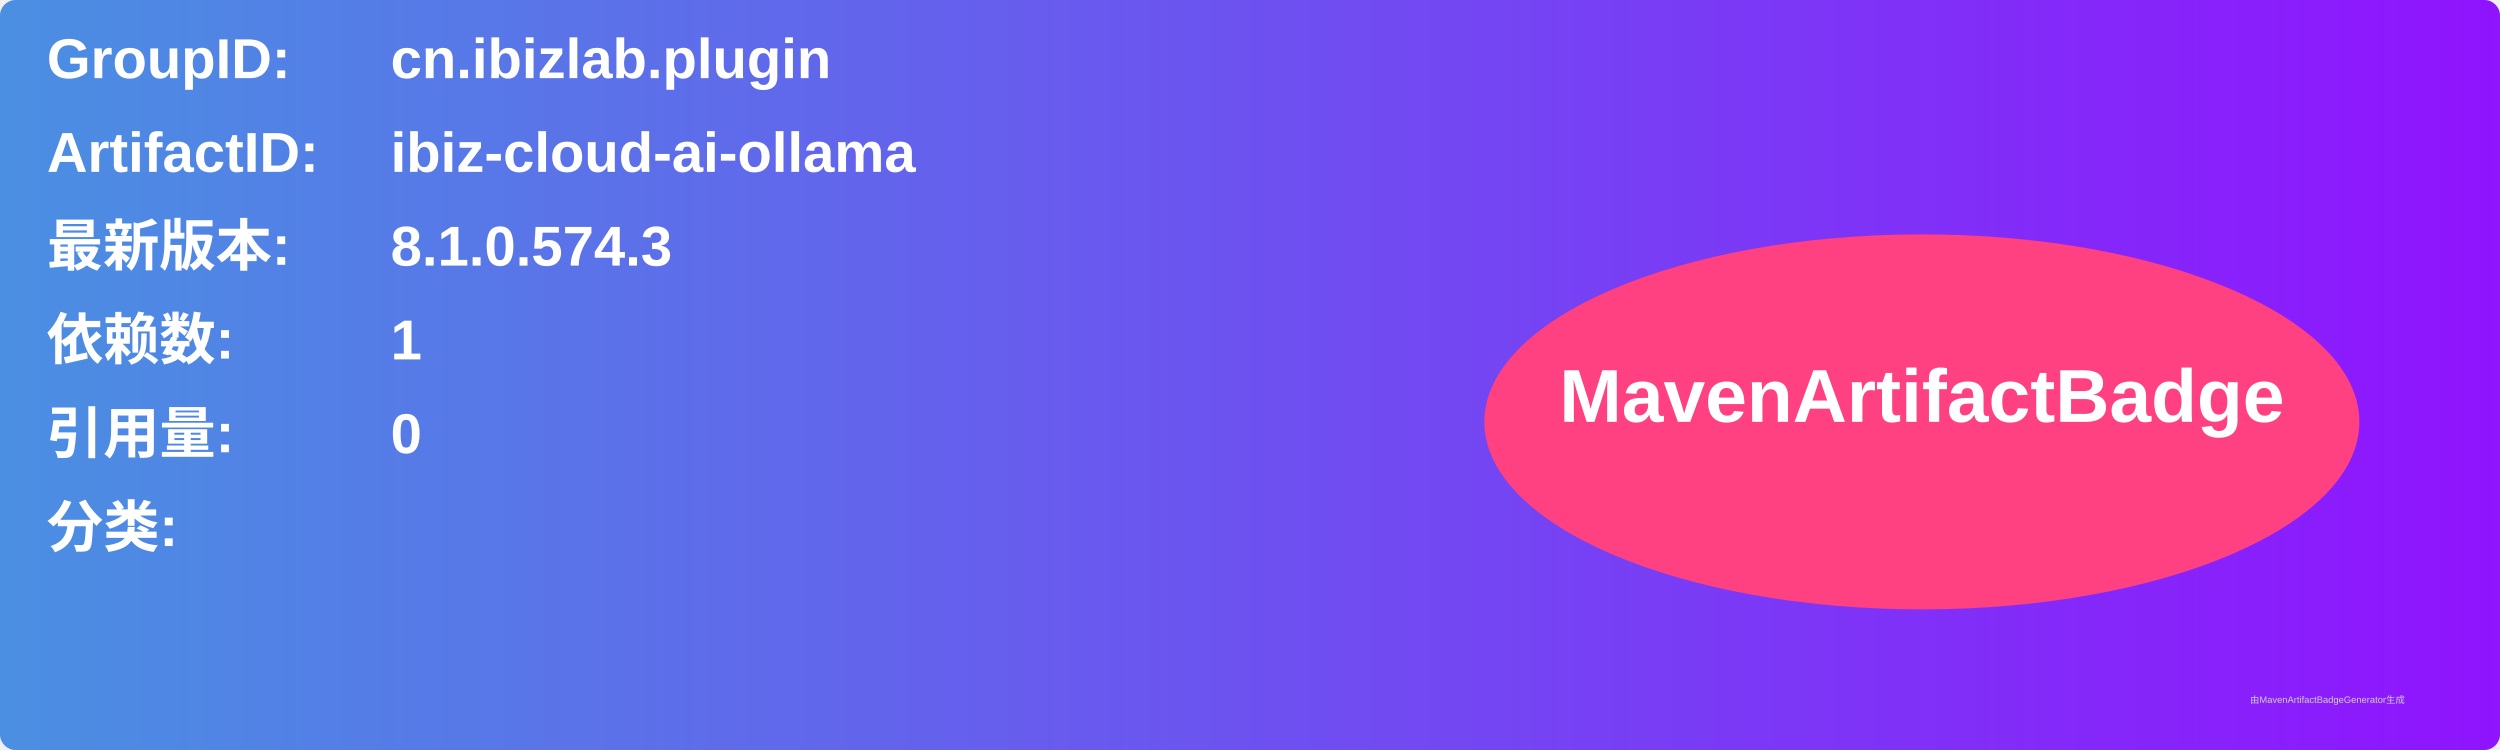
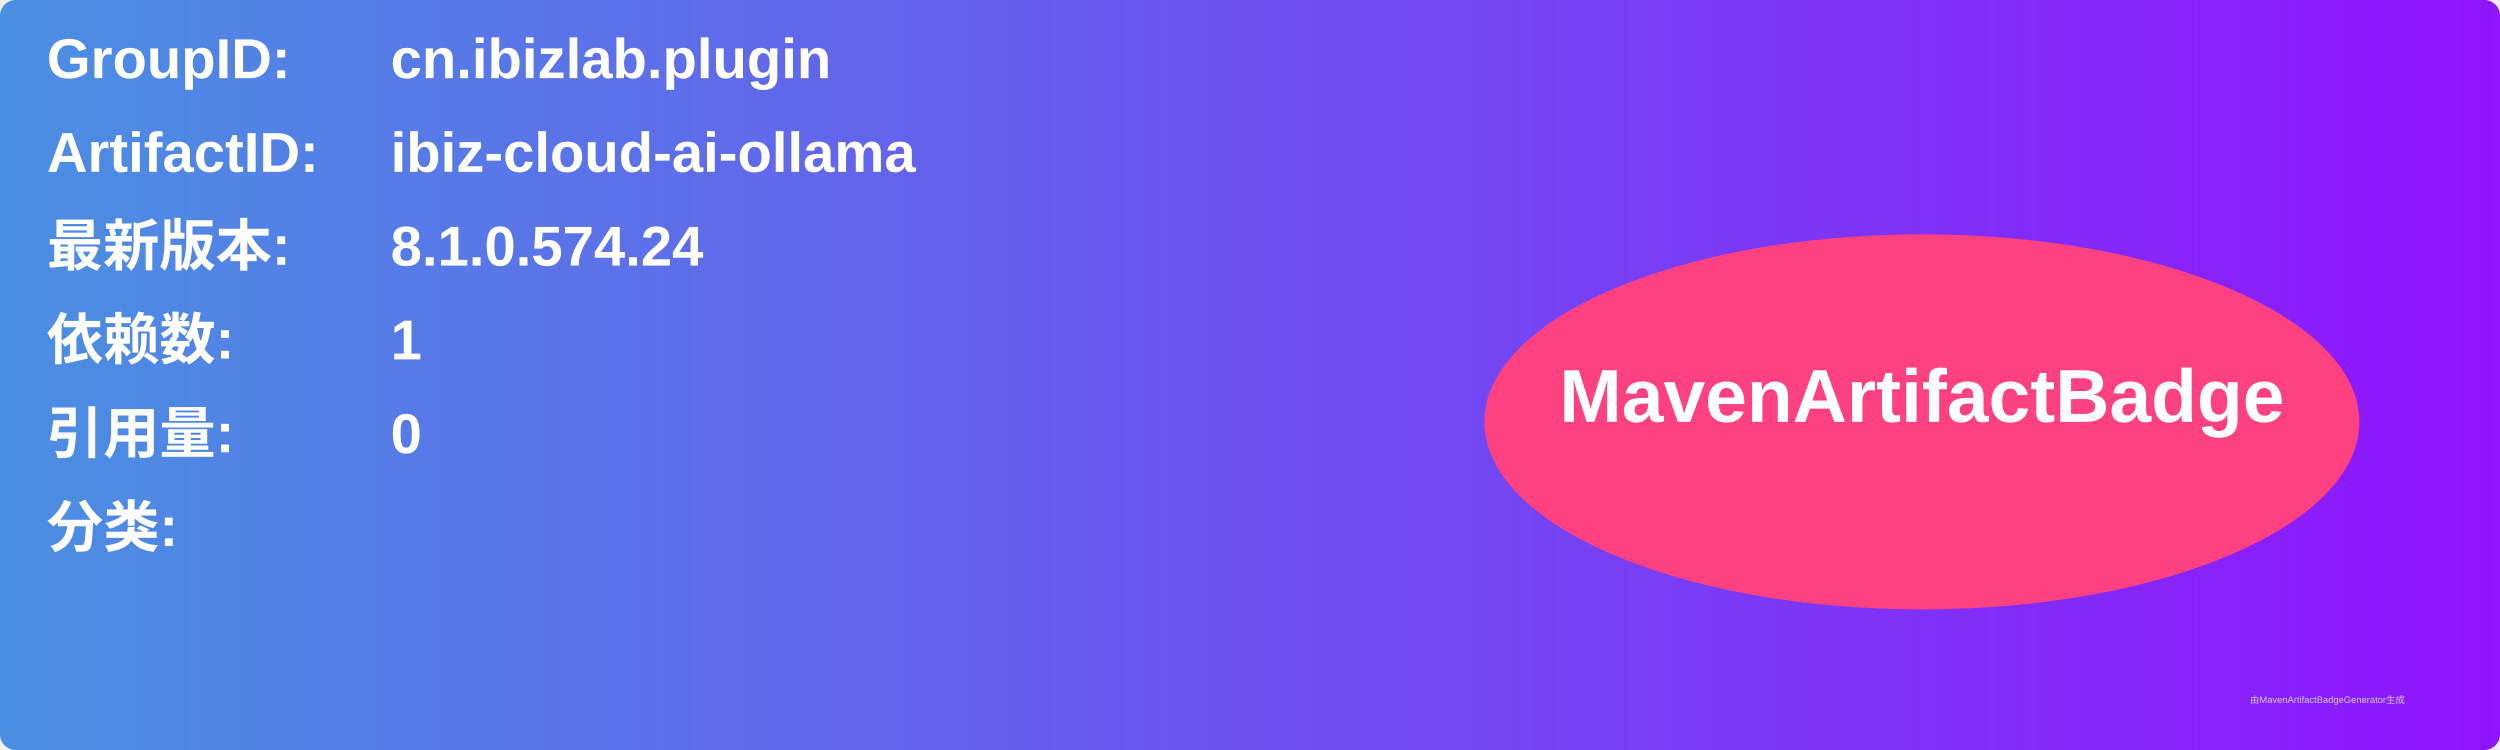
<svg xmlns="http://www.w3.org/2000/svg" width="800" height="240" viewBox="0 0 800 240">
  <linearGradient id="grad" x1="0%" y1="0%" x2="100%" y2="0%">
    <stop offset="0%" stop-color="#4a90e2" />
    <stop offset="100%" stop-color="#9013fe" />
  </linearGradient>
  <rect width="100%" height="100%" rx="5" ry="5" fill="url(#grad)" />
  <g transform="translate(15, 15)">
    <text x="0" y="10" font-family="Arial" font-size="18" fill="white" font-weight="bold" width="260">GroupID:</text>
    <text x="110" y="10" font-family="Arial" font-size="18" fill="white" font-weight="bold" width="460">cn.ibizlab.plugin</text>
    <text x="0" y="40" font-family="Arial" font-size="18" fill="white" font-weight="bold" width="260">ArtifactID:</text>
    <text x="110" y="40" font-family="Arial" font-size="18" fill="white" font-weight="bold" width="460">ibiz-cloud-ai-ollama</text>
    <text x="0" y="70" font-family="Arial" font-size="18" fill="white" font-weight="bold">最新版本:</text>
    <text x="110" y="70" font-family="Arial" font-size="18" fill="white" font-weight="bold">
-       <tspan font-weight="bold">8.1.0.574.3</tspan>
+       <tspan font-weight="bold">8.1.0.574.24</tspan>
    </text>
    <text x="0" y="100" font-family="Arial" font-size="18" fill="white" font-weight="bold">依赖数: </text>
    <text x="110" y="100" font-family="Arial" font-size="18" fill="white">
      <tspan font-weight="bold">1</tspan>
    </text>
    <text x="0" y="130" font-family="Arial" font-size="18" fill="white" font-weight="bold">引用量: </text>
    <text x="110" y="130" font-family="Arial" font-size="18" fill="white">
      <tspan font-weight="bold">0</tspan>
    </text>
    <text x="0" y="160" font-family="Arial" font-size="18" fill="white" font-weight="bold">分类:</text>
    <text x="10" y="190" font-family="Arial" font-size="10" fill="white">
      <tspan font-weight="bold" />
    </text>
    <ellipse cx="600" cy="120" rx="140" ry="60" fill="#ff4081" />
    <text x="600" y="120" text-anchor="middle" font-family="Arial" font-size="24" fill="white" font-weight="bold">MavenArtifactBadge</text>
  </g>
  <text x="720" y="225" font-family="Arial" font-size="3" fill="#d0d0d0">由MavenArtifactBadgeGenerator生成</text>
</svg>
